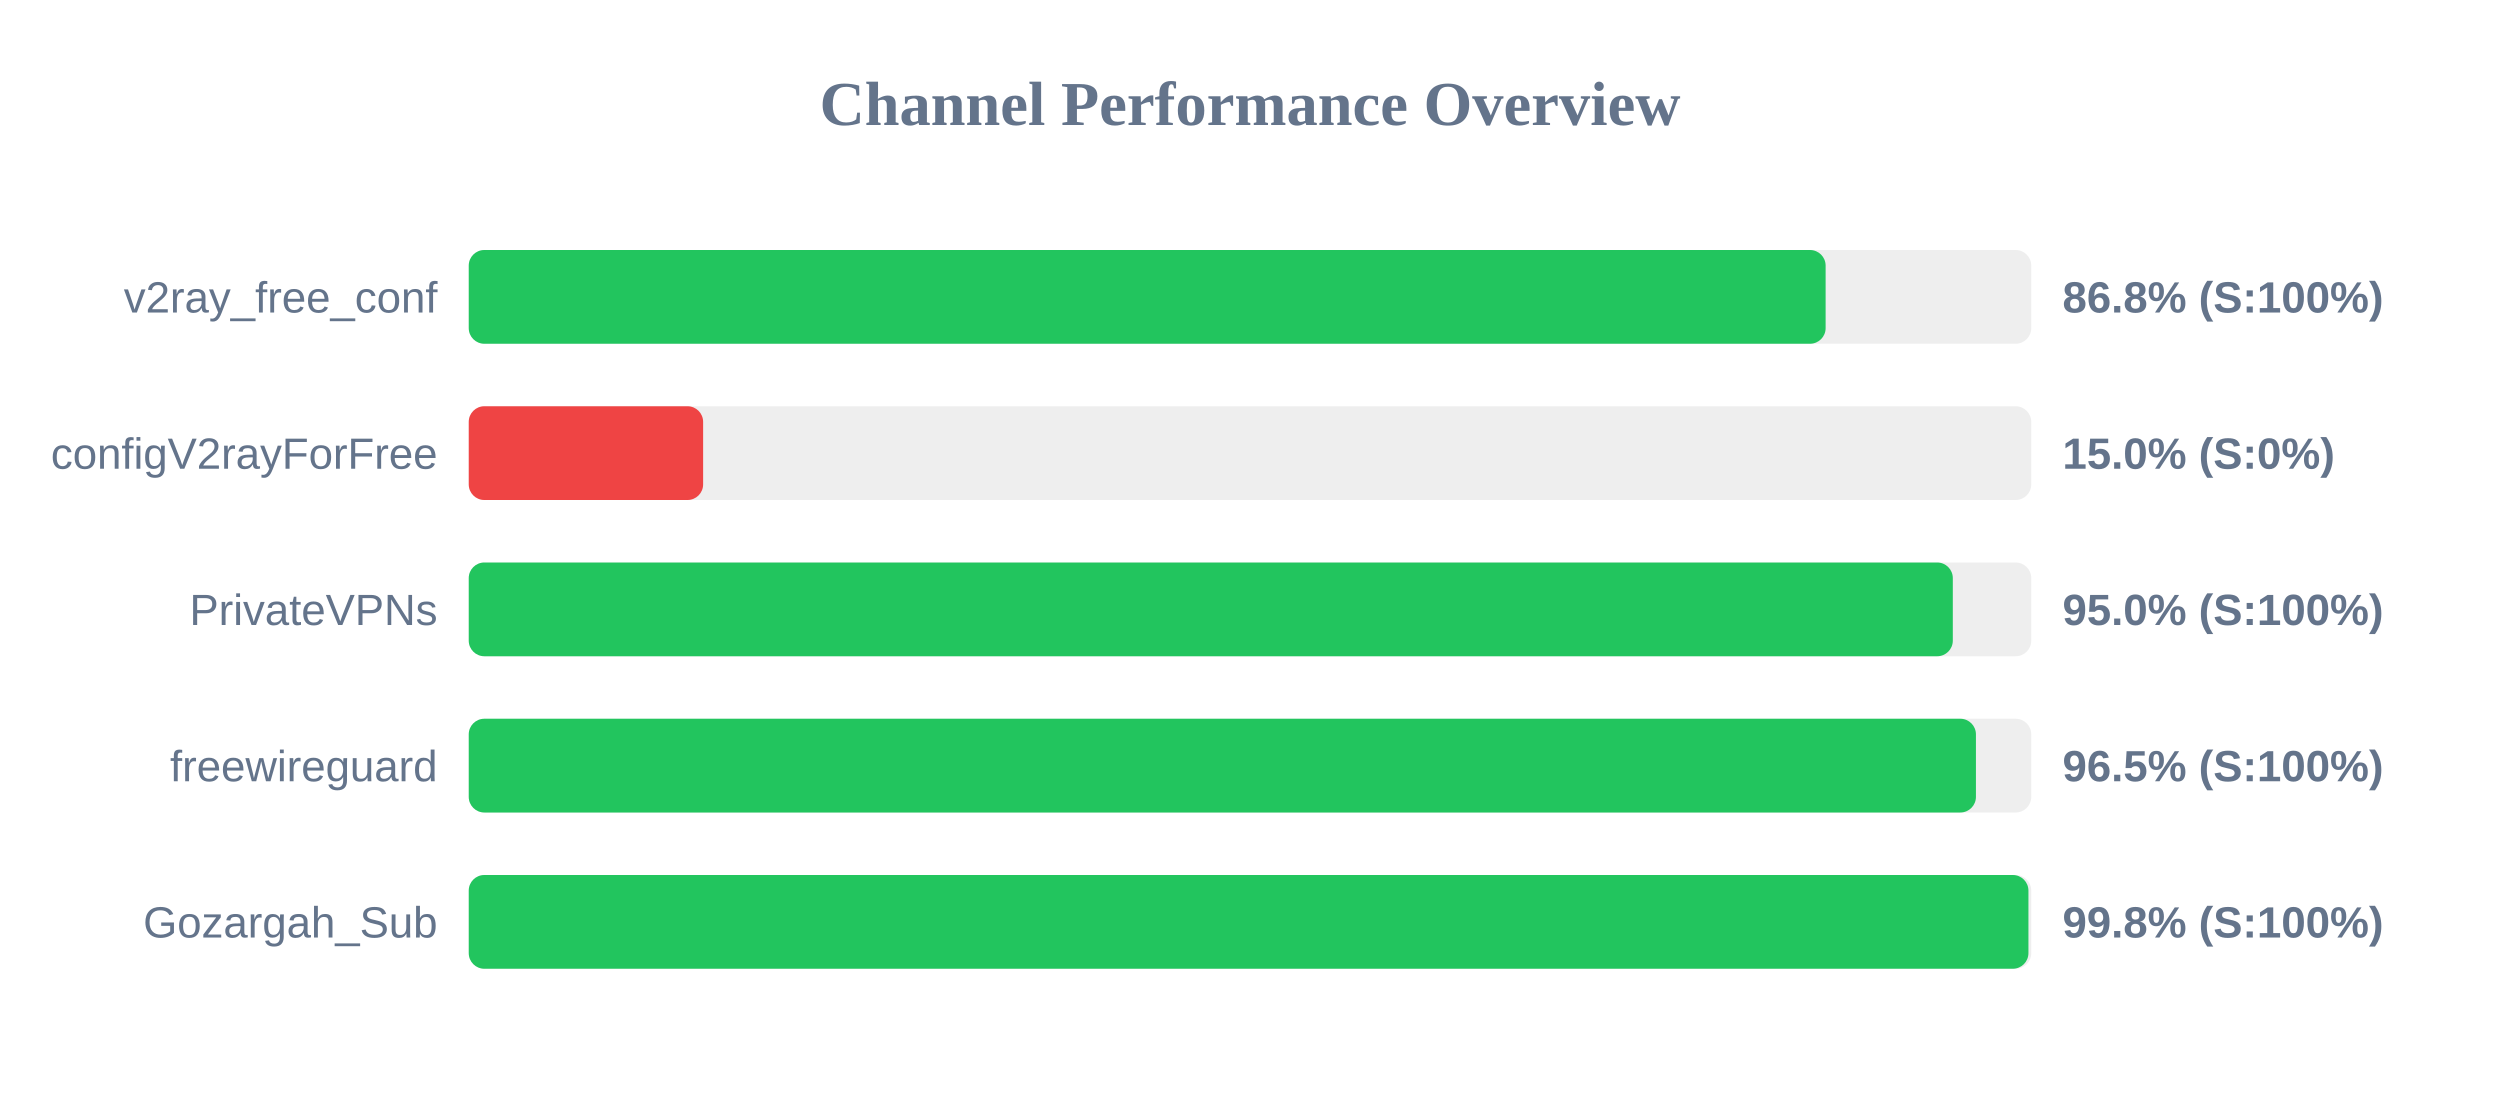
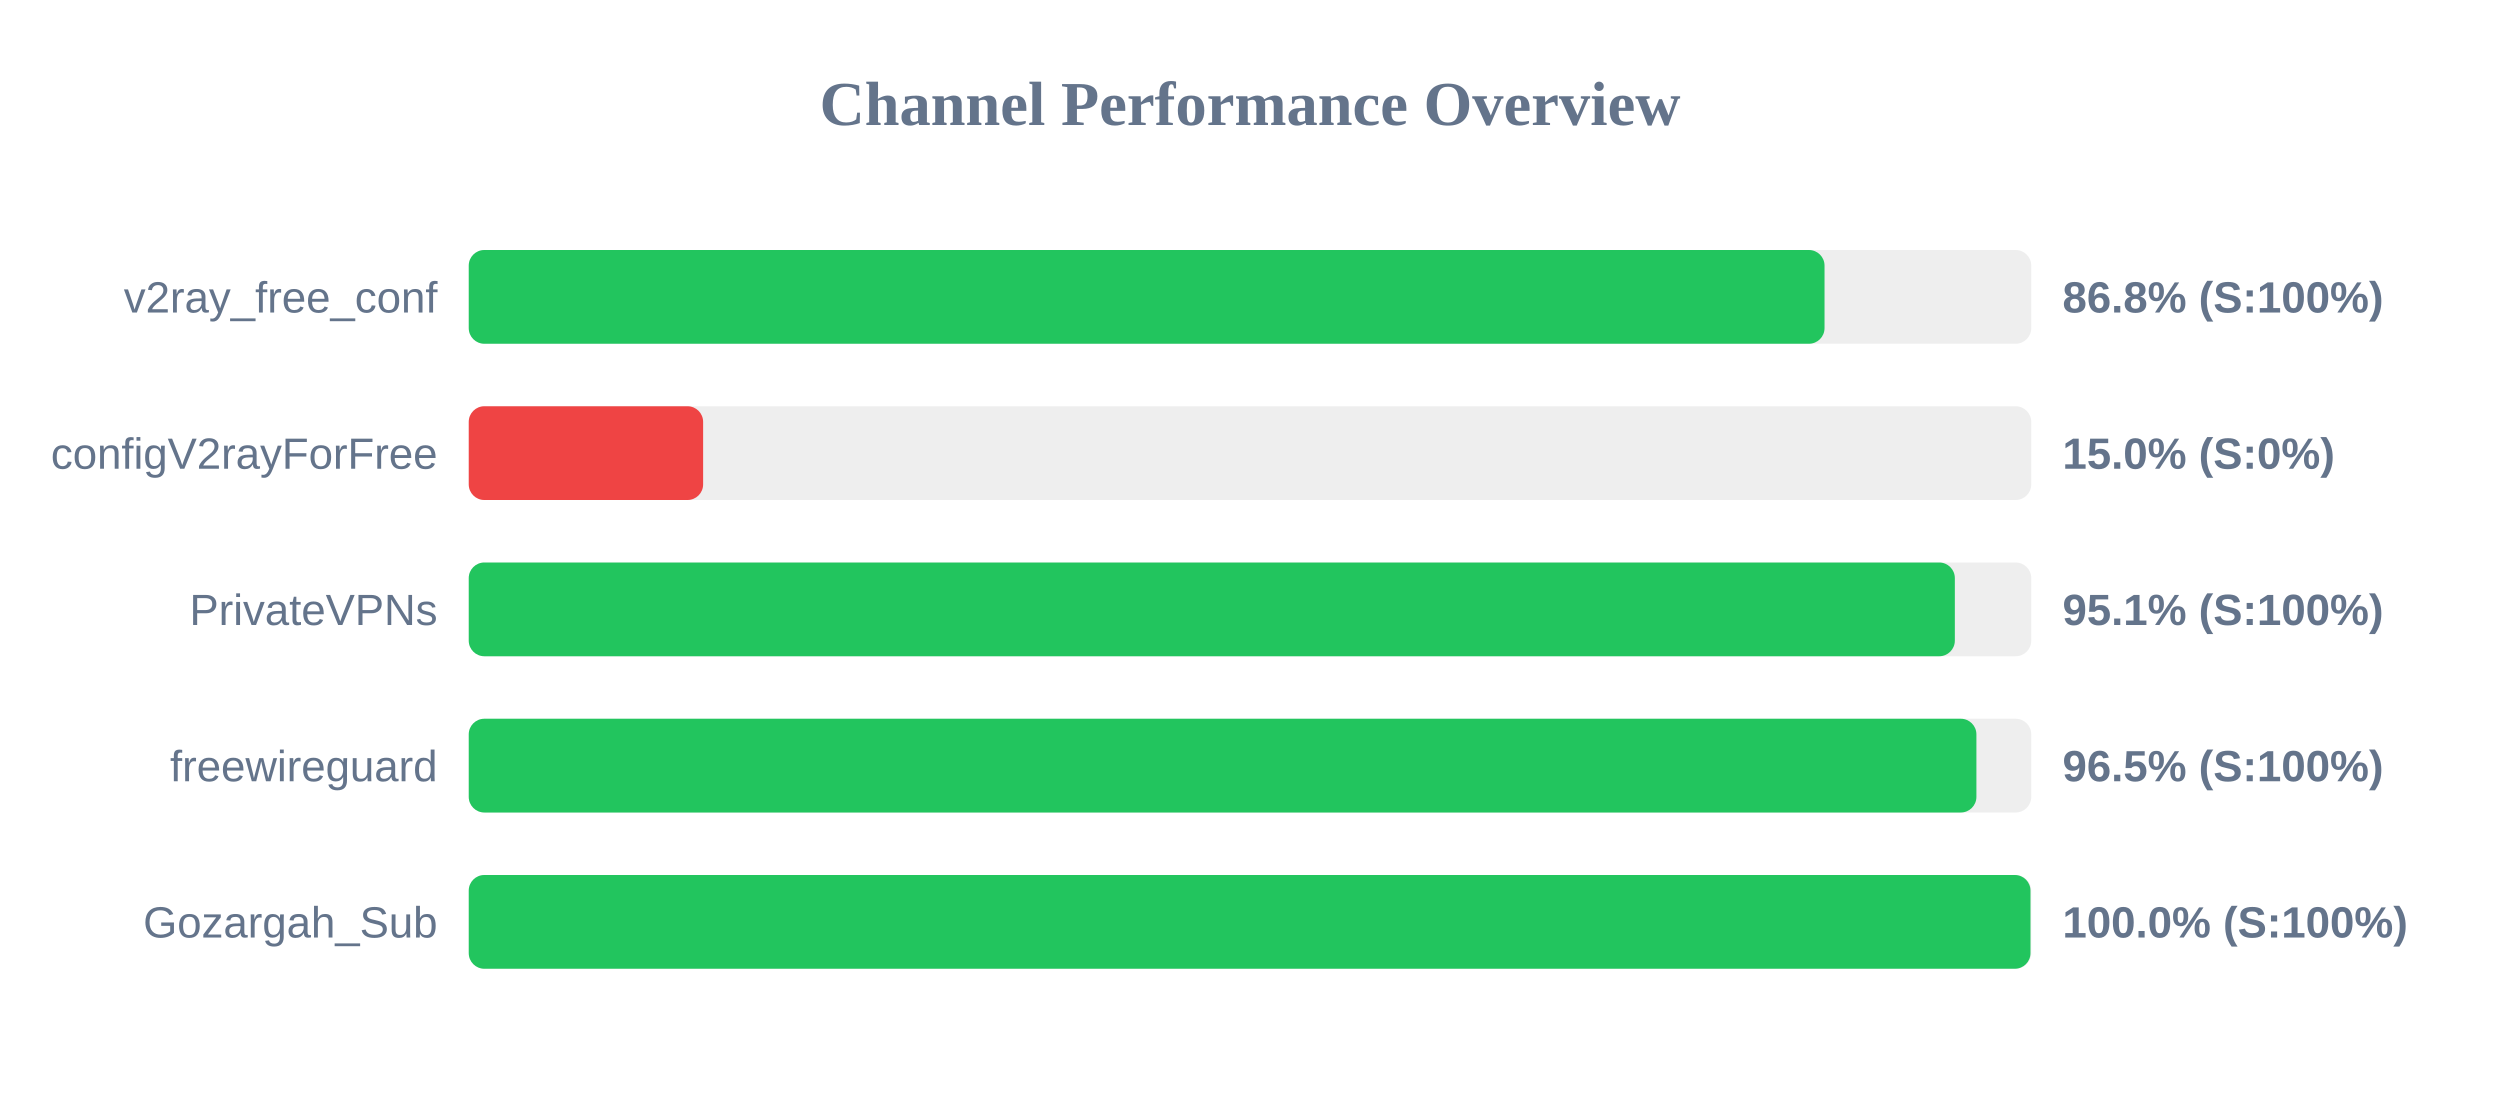
<svg xmlns="http://www.w3.org/2000/svg" width="800" height="350" version="1.1">
  <style>
        .row { font: 14px Arial; fill: #64748b; }
        .score { font: bold 14px Arial; fill: #64748b; }
    </style>
  <text x="400" y="40" text-anchor="middle" font-size="20px" font-weight="bold" fill="#64748b">Channel Performance Overview</text>
  <rect x="150" y="80" width="500" height="30" fill="#eee" rx="5" />
-   <rect x="150" y="80" width="434.2" height="30" fill="#22c55e" rx="5" />
+   <rect x="150" y="80" width="433.85" height="30" fill="#22c55e" rx="5" />
  <text x="140" y="100" text-anchor="end" class="row">v2ray_free_conf</text>
  <text x="660" y="100" text-anchor="start" class="score">86.8% (S:100%)</text>
  <rect x="150" y="130" width="500" height="30" fill="#eee" rx="5" />
  <rect x="150" y="130" width="75.0" height="30" fill="#ef4444" rx="5" />
  <text x="140" y="150" text-anchor="end" class="row">configV2rayForFree</text>
  <text x="660" y="150" text-anchor="start" class="score">15.0% (S:0%)</text>
  <rect x="150" y="180" width="500" height="30" fill="#eee" rx="5" />
-   <rect x="150" y="180" width="474.9" height="30" fill="#22c55e" rx="5" />
+   <rect x="150" y="180" width="475.55" height="30" fill="#22c55e" rx="5" />
  <text x="140" y="200" text-anchor="end" class="row">PrivateVPNs</text>
-   <text x="660" y="200" text-anchor="start" class="score">95.0% (S:100%)</text>
+   <text x="660" y="200" text-anchor="start" class="score">95.1% (S:100%)</text>
  <rect x="150" y="230" width="500" height="30" fill="#eee" rx="5" />
-   <rect x="150" y="230" width="482.3" height="30" fill="#22c55e" rx="5" />
+   <rect x="150" y="230" width="482.45" height="30" fill="#22c55e" rx="5" />
  <text x="140" y="250" text-anchor="end" class="row">freewireguard</text>
  <text x="660" y="250" text-anchor="start" class="score">96.5% (S:100%)</text>
  <rect x="150" y="280" width="500" height="30" fill="#eee" rx="5" />
-   <rect x="150" y="280" width="499.1" height="30" fill="#22c55e" rx="5" />
+   <rect x="150" y="280" width="499.75" height="30" fill="#22c55e" rx="5" />
  <text x="140" y="300" text-anchor="end" class="row">Gozargah_Sub</text>
-   <text x="660" y="300" text-anchor="start" class="score">99.8% (S:100%)</text>
+   <text x="660" y="300" text-anchor="start" class="score">100.0% (S:100%)</text>
</svg>
